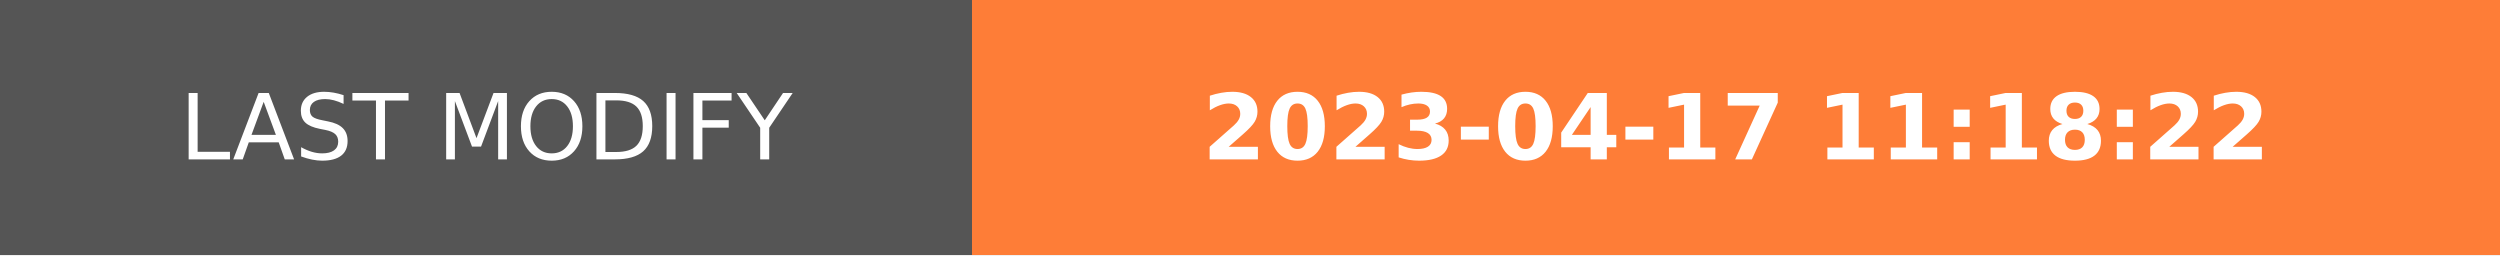
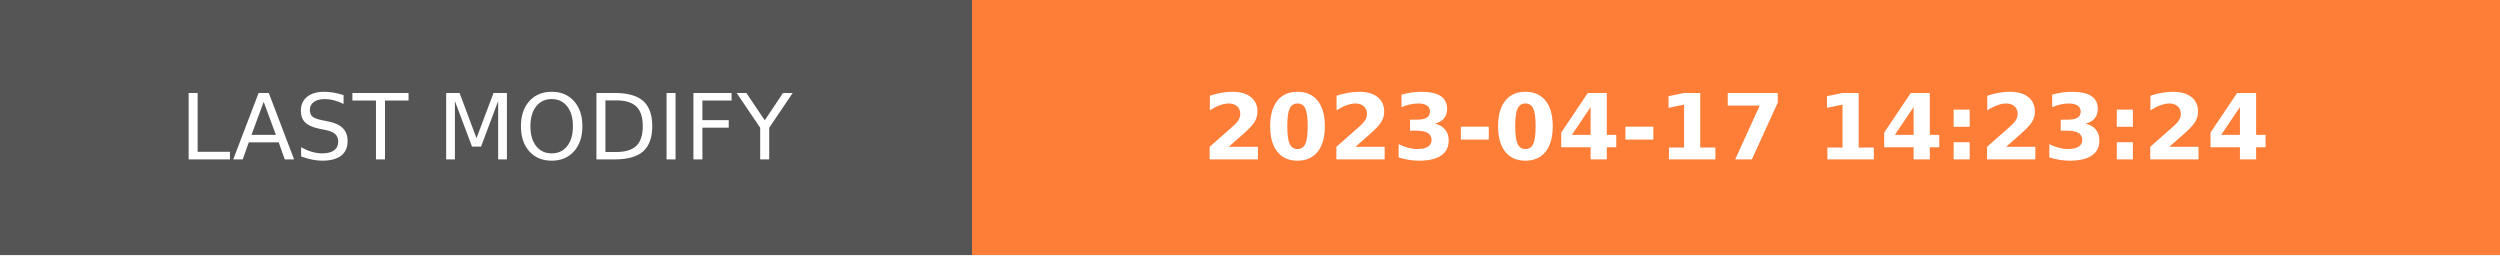
- <svg xmlns="http://www.w3.org/2000/svg" width="274.5" height="28" role="img" aria-label="LAST MODIFY: 2023-04-17 11:18:22">
+ <svg xmlns="http://www.w3.org/2000/svg" width="274.5" height="28" role="img" aria-label="LAST MODIFY: 2023-04-17 14:23:24">
  <g shape-rendering="crispEdges">
    <rect width="106.75" height="28" fill="#555" />
    <rect x="106.75" width="167.75" height="28" fill="#fe7d37" />
  </g>
  <g fill="#fff" text-anchor="middle" font-family="Verdana,Geneva,DejaVu Sans,sans-serif" text-rendering="geometricPrecision" font-size="100">
    <text transform="scale(.1)" x="533.75" y="175" textLength="827.5" fill="#fff">LAST MODIFY</text>
-     <text transform="scale(.1)" x="1906.25" y="175" textLength="1437.5" fill="#fff" font-weight="bold">2023-04-17 11:18:22</text>
+     <text transform="scale(.1)" x="1906.25" y="175" textLength="1437.5" fill="#fff" font-weight="bold">2023-04-17 14:23:24</text>
  </g>
</svg>
